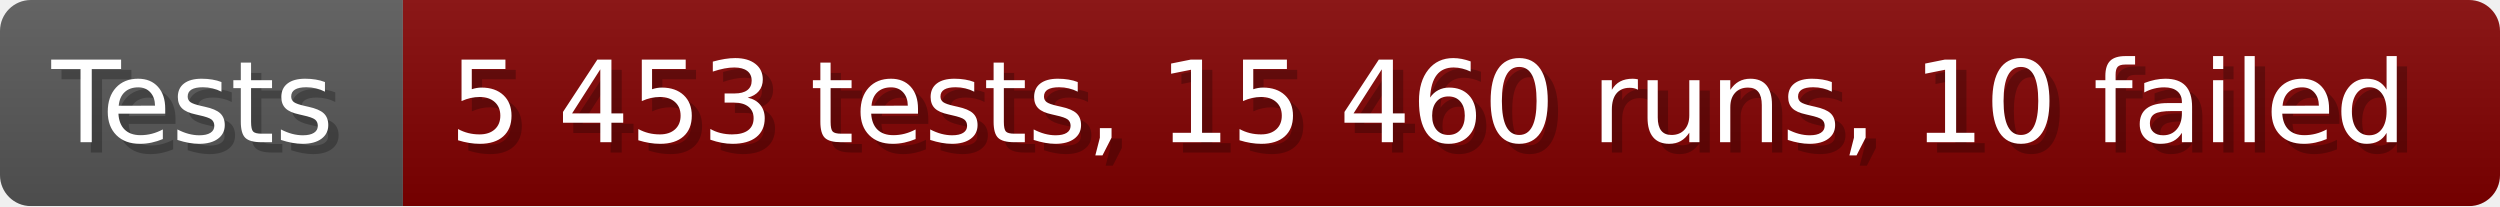
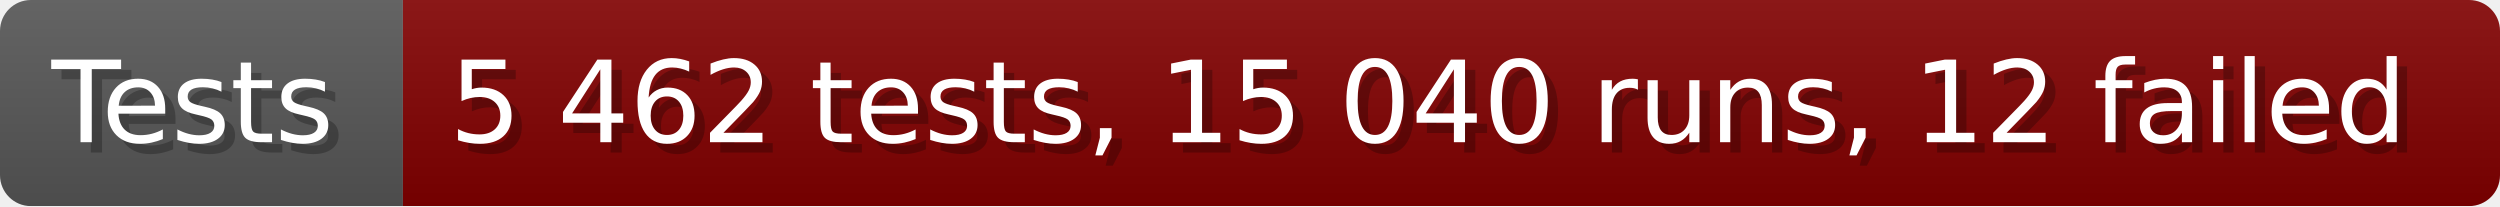
- <svg xmlns="http://www.w3.org/2000/svg" width="242.6" height="20" viewBox="0 0 2426 200" role="img" aria-label="Tests: 5 453 tests, 15 460 runs, 10 failed">
+ <svg xmlns="http://www.w3.org/2000/svg" width="242.6" height="20" viewBox="0 0 2426 200" role="img" aria-label="Tests: 5 462 tests, 15 040 runs, 12 failed">
  <linearGradient id="a" x2="0" y2="100%">
    <stop offset="0" stop-opacity=".1" stop-color="#EEE" />
    <stop offset="1" stop-opacity=".1" />
  </linearGradient>
  <mask id="m">
    <rect width="2426" height="200" rx="30" fill="#FFF" />
  </mask>
  <g mask="url(#m)">
    <rect width="391" height="200" fill="#555" />
    <rect width="2035" height="200" fill="#800000" x="391" />
    <rect width="2426" height="200" fill="url(#a)" />
  </g>
  <g aria-hidden="true" fill="#fff" text-anchor="start" font-family="Verdana,DejaVu Sans,sans-serif" font-size="110">
    <text x="60" y="148" textLength="291" fill="#000" opacity="0.25">Tests</text>
    <text x="50" y="138" textLength="291">Tests</text>
-     <text x="446" y="148" textLength="1935" fill="#000" opacity="0.25">5 453 tests, 15 460 runs, 10 failed</text>
-     <text x="436" y="138" textLength="1935">5 453 tests, 15 460 runs, 10 failed</text>
+     <text x="446" y="148" textLength="1935" fill="#000" opacity="0.25">5 462 tests, 15 040 runs, 12 failed</text>
+     <text x="436" y="138" textLength="1935">5 462 tests, 15 040 runs, 12 failed</text>
  </g>
</svg>
